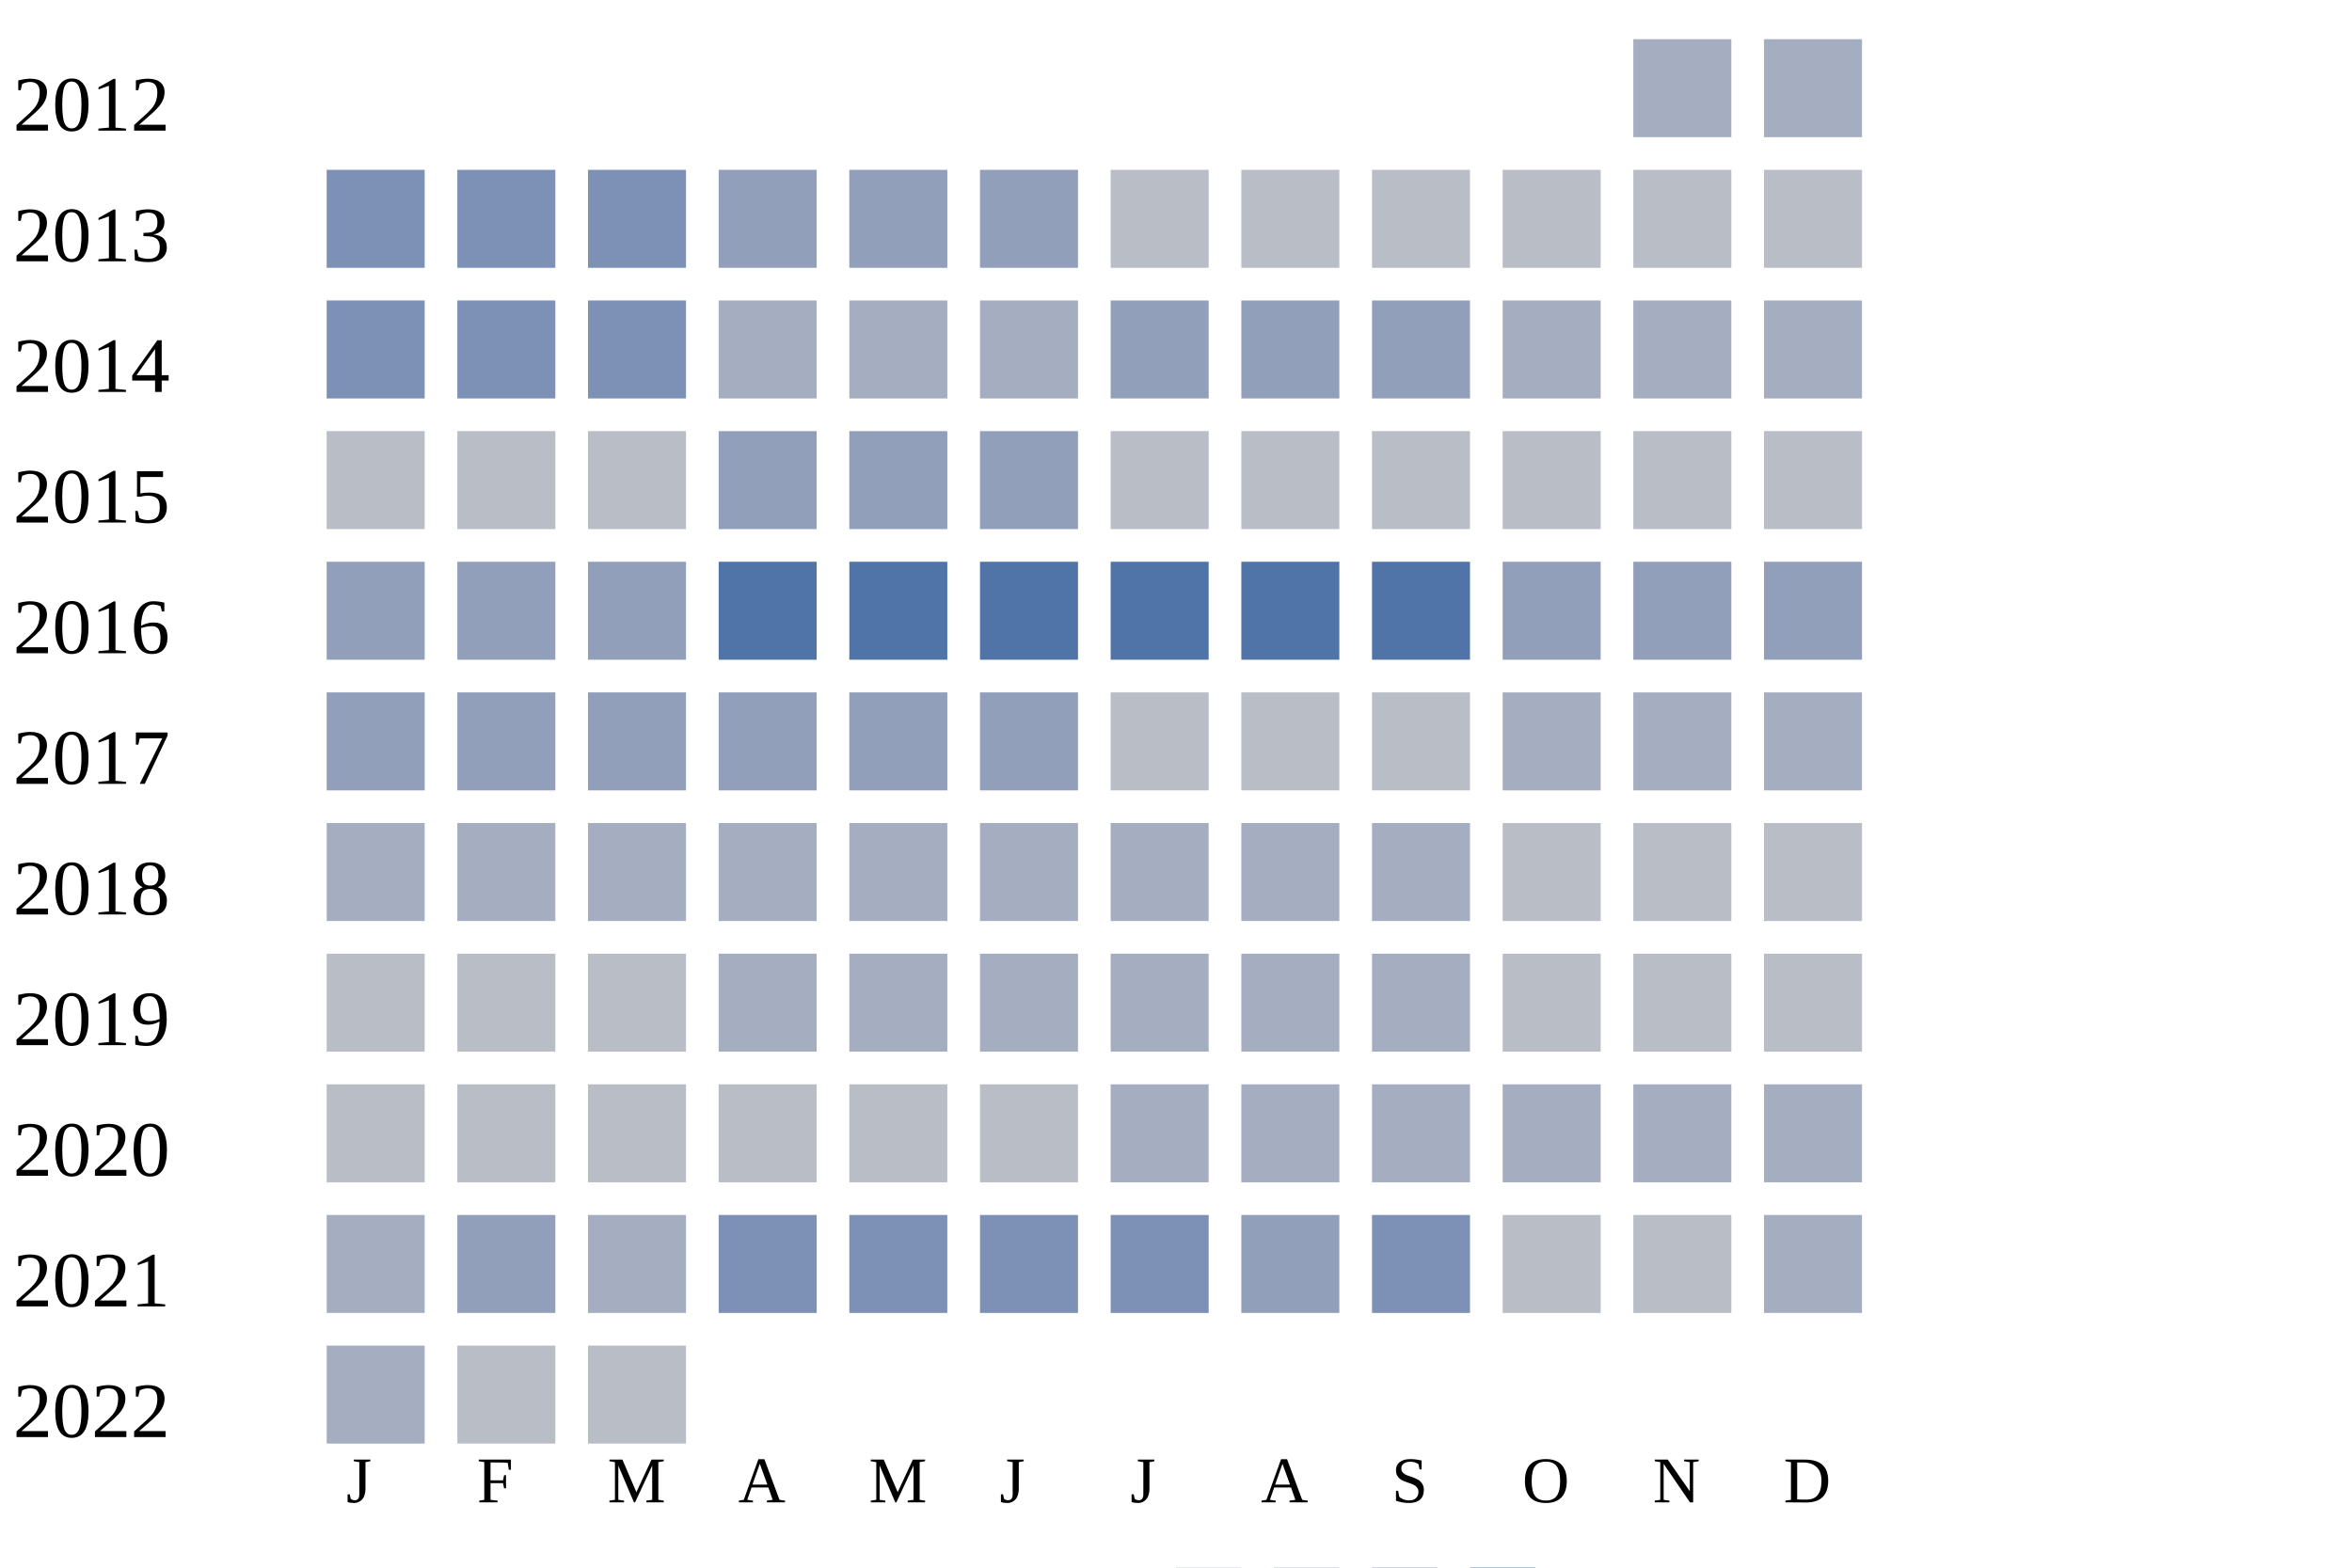
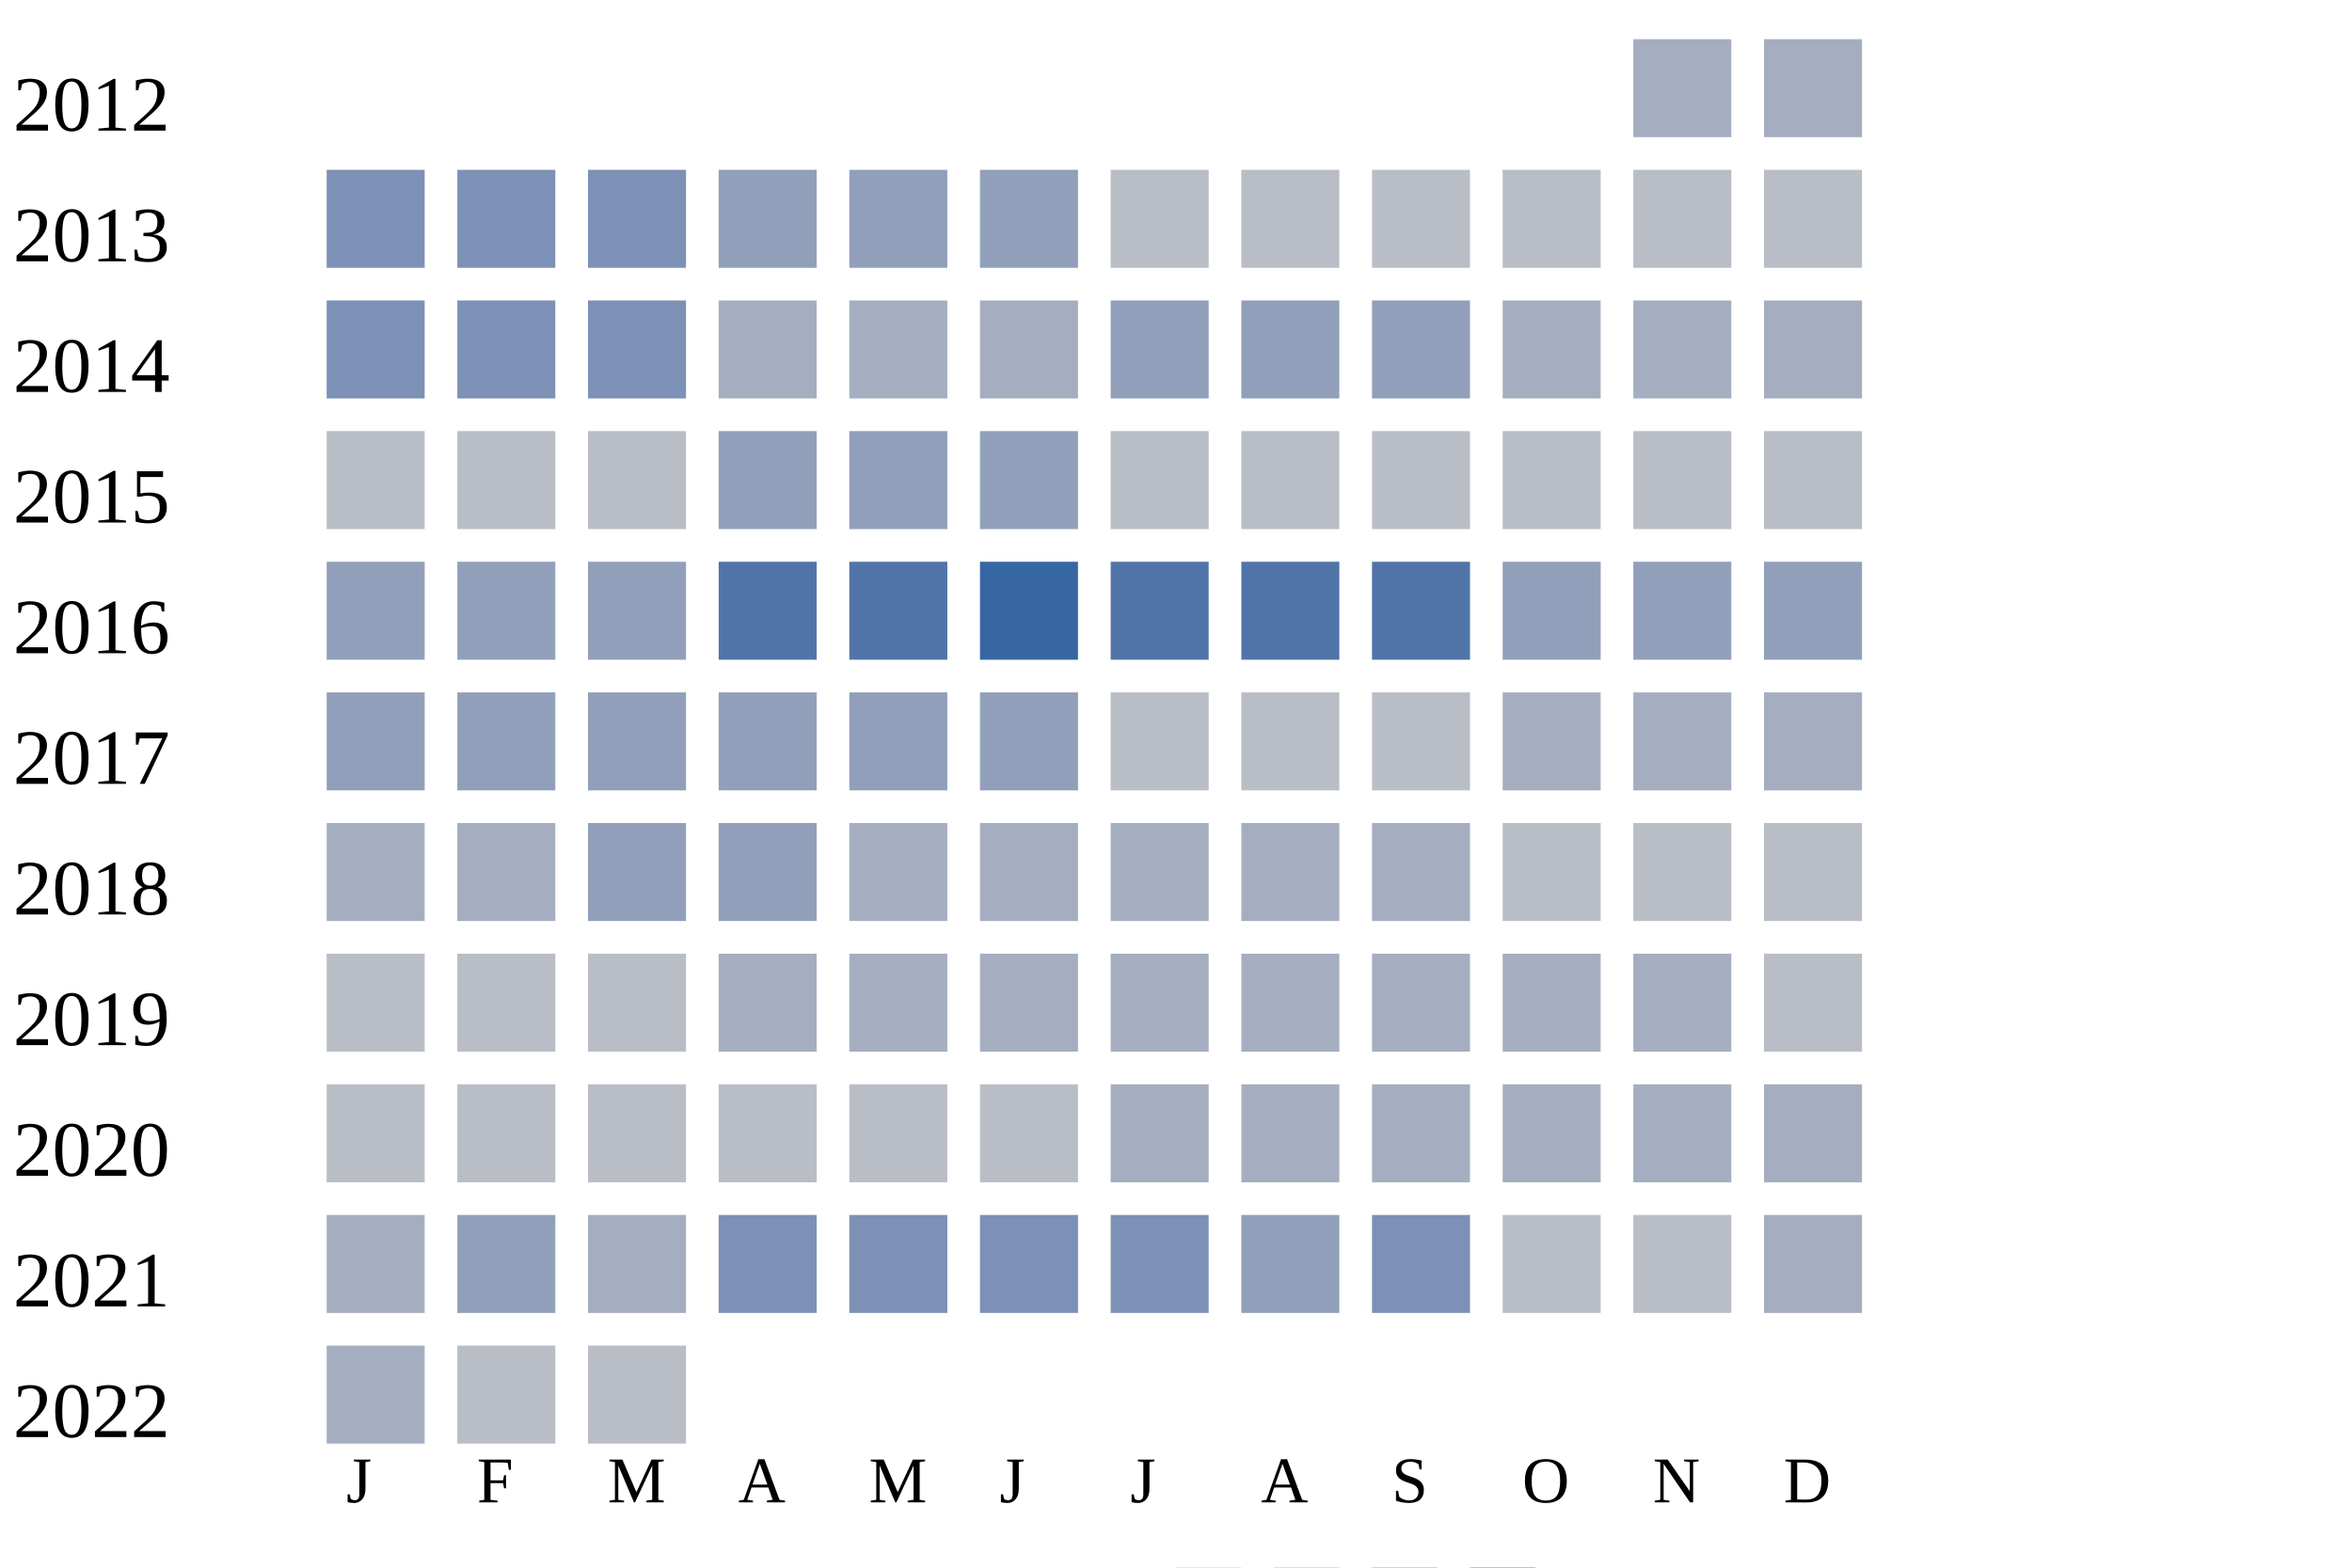
<svg xmlns="http://www.w3.org/2000/svg" width="360" height="240">
  <g transform="translate(0 0)">
    <text x="2" y="20">2012</text>
    <rect x="250" y="6" width="15" height="15" fill="#a5aec0" />
    <rect x="270" y="6" width="15" height="15" fill="#a5aec0" />
  </g>
  <g transform="translate(0 20)">
    <text x="2" y="20">2013</text>
    <rect x="50" y="6" width="15" height="15" fill="#7d90b5" />
    <rect x="70" y="6" width="15" height="15" fill="#7d90b5" />
    <rect x="90" y="6" width="15" height="15" fill="#7d90b5" />
    <rect x="110" y="6" width="15" height="15" fill="#919fba" />
    <rect x="130" y="6" width="15" height="15" fill="#919fba" />
    <rect x="150" y="6" width="15" height="15" fill="#919fba" />
    <rect x="170" y="6" width="15" height="15" fill="#b9bdc6" />
    <rect x="190" y="6" width="15" height="15" fill="#b9bdc6" />
    <rect x="210" y="6" width="15" height="15" fill="#b9bdc6" />
    <rect x="230" y="6" width="15" height="15" fill="#b9bdc6" />
    <rect x="250" y="6" width="15" height="15" fill="#b9bdc6" />
    <rect x="270" y="6" width="15" height="15" fill="#b9bdc6" />
  </g>
  <g transform="translate(0 40)">
    <text x="2" y="20">2014</text>
    <rect x="50" y="6" width="15" height="15" fill="#7d90b5" />
    <rect x="70" y="6" width="15" height="15" fill="#7d90b5" />
    <rect x="90" y="6" width="15" height="15" fill="#7d90b5" />
    <rect x="110" y="6" width="15" height="15" fill="#a5aec0" />
    <rect x="130" y="6" width="15" height="15" fill="#a5aec0" />
    <rect x="150" y="6" width="15" height="15" fill="#a5aec0" />
    <rect x="170" y="6" width="15" height="15" fill="#919fba" />
    <rect x="190" y="6" width="15" height="15" fill="#919fba" />
    <rect x="210" y="6" width="15" height="15" fill="#919fba" />
    <rect x="230" y="6" width="15" height="15" fill="#a5aec0" />
    <rect x="250" y="6" width="15" height="15" fill="#a5aec0" />
    <rect x="270" y="6" width="15" height="15" fill="#a5aec0" />
  </g>
  <g transform="translate(0 60)">
    <text x="2" y="20">2015</text>
    <rect x="50" y="6" width="15" height="15" fill="#b9bdc6" />
    <rect x="70" y="6" width="15" height="15" fill="#b9bdc6" />
    <rect x="90" y="6" width="15" height="15" fill="#b9bdc6" />
    <rect x="110" y="6" width="15" height="15" fill="#919fba" />
    <rect x="130" y="6" width="15" height="15" fill="#919fba" />
    <rect x="150" y="6" width="15" height="15" fill="#919fba" />
    <rect x="170" y="6" width="15" height="15" fill="#b9bdc6" />
    <rect x="190" y="6" width="15" height="15" fill="#b9bdc6" />
    <rect x="210" y="6" width="15" height="15" fill="#b9bdc6" />
    <rect x="230" y="6" width="15" height="15" fill="#b9bdc6" />
    <rect x="250" y="6" width="15" height="15" fill="#b9bdc6" />
    <rect x="270" y="6" width="15" height="15" fill="#b9bdc6" />
  </g>
  <g transform="translate(0 80)">
    <text x="2" y="20">2016</text>
    <rect x="50" y="6" width="15" height="15" fill="#919fba" />
    <rect x="70" y="6" width="15" height="15" fill="#919fba" />
    <rect x="90" y="6" width="15" height="15" fill="#919fba" />
    <rect x="110" y="6" width="15" height="15" fill="#5174a8" />
    <rect x="130" y="6" width="15" height="15" fill="#5174a8" />
-     <rect x="150" y="6" width="15" height="15" fill="#5174a8" />
+     <rect x="150" y="6" width="15" height="15" fill="#3667a2" />
    <rect x="170" y="6" width="15" height="15" fill="#5174a8" />
    <rect x="190" y="6" width="15" height="15" fill="#5174a8" />
    <rect x="210" y="6" width="15" height="15" fill="#5174a8" />
    <rect x="230" y="6" width="15" height="15" fill="#919fba" />
    <rect x="250" y="6" width="15" height="15" fill="#919fba" />
    <rect x="270" y="6" width="15" height="15" fill="#919fba" />
  </g>
  <g transform="translate(0 100)">
    <text x="2" y="20">2017</text>
    <rect x="50" y="6" width="15" height="15" fill="#919fba" />
    <rect x="70" y="6" width="15" height="15" fill="#919fba" />
    <rect x="90" y="6" width="15" height="15" fill="#919fba" />
    <rect x="110" y="6" width="15" height="15" fill="#919fba" />
    <rect x="130" y="6" width="15" height="15" fill="#919fba" />
    <rect x="150" y="6" width="15" height="15" fill="#919fba" />
    <rect x="170" y="6" width="15" height="15" fill="#b9bdc6" />
    <rect x="190" y="6" width="15" height="15" fill="#b9bdc6" />
    <rect x="210" y="6" width="15" height="15" fill="#b9bdc6" />
    <rect x="230" y="6" width="15" height="15" fill="#a5aec0" />
    <rect x="250" y="6" width="15" height="15" fill="#a5aec0" />
    <rect x="270" y="6" width="15" height="15" fill="#a5aec0" />
  </g>
  <g transform="translate(0 120)">
    <text x="2" y="20">2018</text>
    <rect x="50" y="6" width="15" height="15" fill="#a5aec0" />
    <rect x="70" y="6" width="15" height="15" fill="#a5aec0" />
-     <rect x="90" y="6" width="15" height="15" fill="#a5aec0" />
-     <rect x="110" y="6" width="15" height="15" fill="#a5aec0" />
+     <rect x="90" y="6" width="15" height="15" fill="#919fba" />
+     <rect x="110" y="6" width="15" height="15" fill="#919fba" />
    <rect x="130" y="6" width="15" height="15" fill="#a5aec0" />
    <rect x="150" y="6" width="15" height="15" fill="#a5aec0" />
    <rect x="170" y="6" width="15" height="15" fill="#a5aec0" />
    <rect x="190" y="6" width="15" height="15" fill="#a5aec0" />
    <rect x="210" y="6" width="15" height="15" fill="#a5aec0" />
    <rect x="230" y="6" width="15" height="15" fill="#b9bdc6" />
    <rect x="250" y="6" width="15" height="15" fill="#b9bdc6" />
    <rect x="270" y="6" width="15" height="15" fill="#b9bdc6" />
  </g>
  <g transform="translate(0 140)">
    <text x="2" y="20">2019</text>
    <rect x="50" y="6" width="15" height="15" fill="#b9bdc6" />
    <rect x="70" y="6" width="15" height="15" fill="#b9bdc6" />
    <rect x="90" y="6" width="15" height="15" fill="#b9bdc6" />
    <rect x="110" y="6" width="15" height="15" fill="#a5aec0" />
    <rect x="130" y="6" width="15" height="15" fill="#a5aec0" />
    <rect x="150" y="6" width="15" height="15" fill="#a5aec0" />
    <rect x="170" y="6" width="15" height="15" fill="#a5aec0" />
    <rect x="190" y="6" width="15" height="15" fill="#a5aec0" />
    <rect x="210" y="6" width="15" height="15" fill="#a5aec0" />
-     <rect x="230" y="6" width="15" height="15" fill="#b9bdc6" />
-     <rect x="250" y="6" width="15" height="15" fill="#b9bdc6" />
+     <rect x="230" y="6" width="15" height="15" fill="#a5aec0" />
+     <rect x="250" y="6" width="15" height="15" fill="#a5aec0" />
    <rect x="270" y="6" width="15" height="15" fill="#b9bdc6" />
  </g>
  <g transform="translate(0 160)">
    <text x="2" y="20">2020</text>
    <rect x="50" y="6" width="15" height="15" fill="#b9bdc6" />
    <rect x="70" y="6" width="15" height="15" fill="#b9bdc6" />
    <rect x="90" y="6" width="15" height="15" fill="#b9bdc6" />
    <rect x="110" y="6" width="15" height="15" fill="#b9bdc6" />
    <rect x="130" y="6" width="15" height="15" fill="#b9bdc6" />
    <rect x="150" y="6" width="15" height="15" fill="#b9bdc6" />
    <rect x="170" y="6" width="15" height="15" fill="#a5aec0" />
    <rect x="190" y="6" width="15" height="15" fill="#a5aec0" />
    <rect x="210" y="6" width="15" height="15" fill="#a5aec0" />
    <rect x="230" y="6" width="15" height="15" fill="#a5aec0" />
    <rect x="250" y="6" width="15" height="15" fill="#a5aec0" />
    <rect x="270" y="6" width="15" height="15" fill="#a5aec0" />
  </g>
  <g transform="translate(0 180)">
    <text x="2" y="20">2021</text>
    <rect x="50" y="6" width="15" height="15" fill="#a5aec0" />
    <rect x="70" y="6" width="15" height="15" fill="#919fba" />
    <rect x="90" y="6" width="15" height="15" fill="#a5aec0" />
    <rect x="110" y="6" width="15" height="15" fill="#7d90b5" />
    <rect x="130" y="6" width="15" height="15" fill="#7d90b5" />
    <rect x="150" y="6" width="15" height="15" fill="#7d90b5" />
    <rect x="170" y="6" width="15" height="15" fill="#7d90b5" />
    <rect x="190" y="6" width="15" height="15" fill="#919fba" />
    <rect x="210" y="6" width="15" height="15" fill="#7d90b5" />
    <rect x="230" y="6" width="15" height="15" fill="#b9bdc6" />
    <rect x="250" y="6" width="15" height="15" fill="#b9bdc6" />
    <rect x="270" y="6" width="15" height="15" fill="#a5aec0" />
  </g>
  <g transform="translate(0 200)">
    <text x="2" y="20">2022</text>
    <rect x="50" y="6" width="15" height="15" fill="#a5aec0" />
    <rect x="70" y="6" width="15" height="15" fill="#b9bdc6" />
    <rect x="90" y="6" width="15" height="15" fill="#b9bdc6" />
  </g>
  <text style="font-size: 10px; text-align: center" x="53" y="230">J</text>
  <text style="font-size: 10px; text-align: center" x="73" y="230">F</text>
  <text style="font-size: 10px; text-align: center" x="93" y="230">M</text>
  <text style="font-size: 10px; text-align: center" x="113" y="230">A</text>
  <text style="font-size: 10px; text-align: center" x="133" y="230">M</text>
  <text style="font-size: 10px; text-align: center" x="153" y="230">J</text>
  <text style="font-size: 10px; text-align: center" x="173" y="230">J</text>
  <text style="font-size: 10px; text-align: center" x="193" y="230">A</text>
  <text style="font-size: 10px; text-align: center" x="213" y="230">S</text>
  <text style="font-size: 10px; text-align: center" x="233" y="230">O</text>
  <text style="font-size: 10px; text-align: center" x="253" y="230">N</text>
  <text style="font-size: 10px; text-align: center" x="273" y="230">D</text>
  <text style="font-size: 10px;" x="155" y="249">Less</text>
  <rect fill="#b9bdc6" width="10" height="10" x="180" y="240" />
  <rect fill="#919fba" width="10" height="10" x="195" y="240" />
  <rect fill="#6882ae" width="10" height="10" x="210" y="240" />
  <rect fill="#005a9c" width="10" height="10" x="225" y="240" />
  <text x="240" y="249" style="font-size: 10px;">More</text>
</svg>
